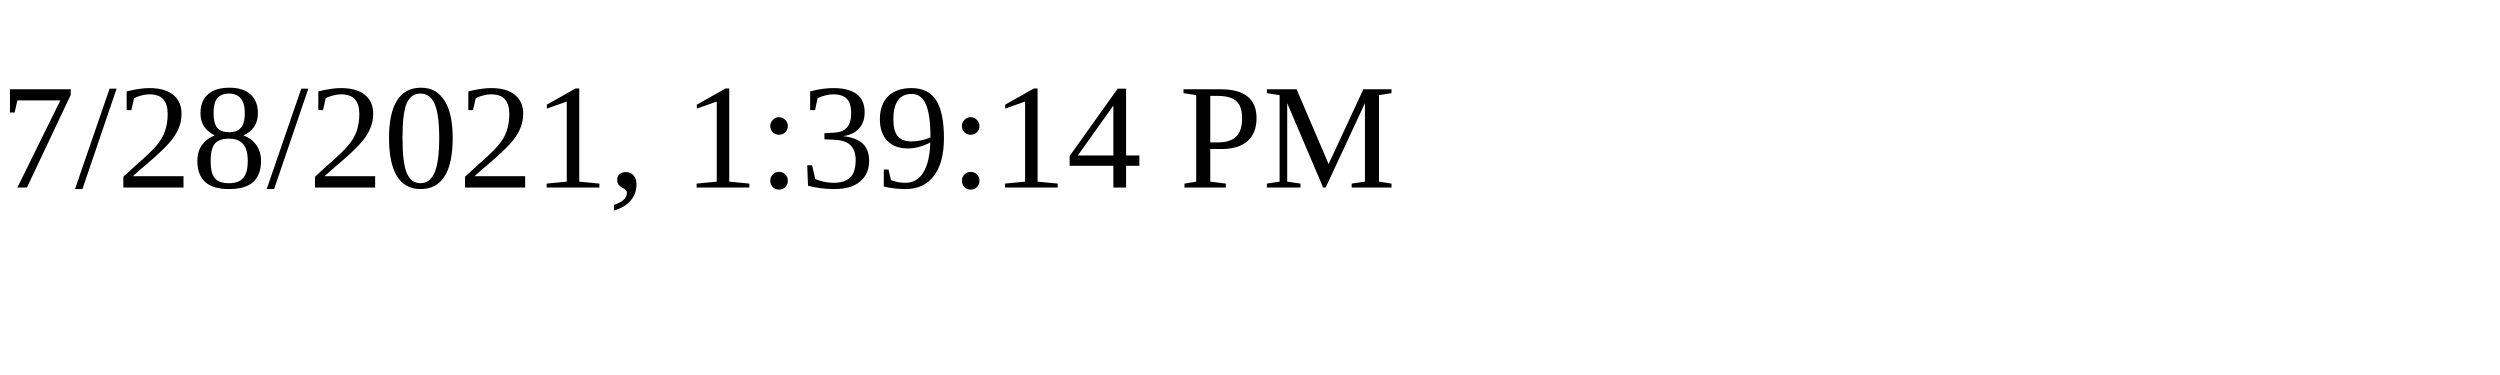
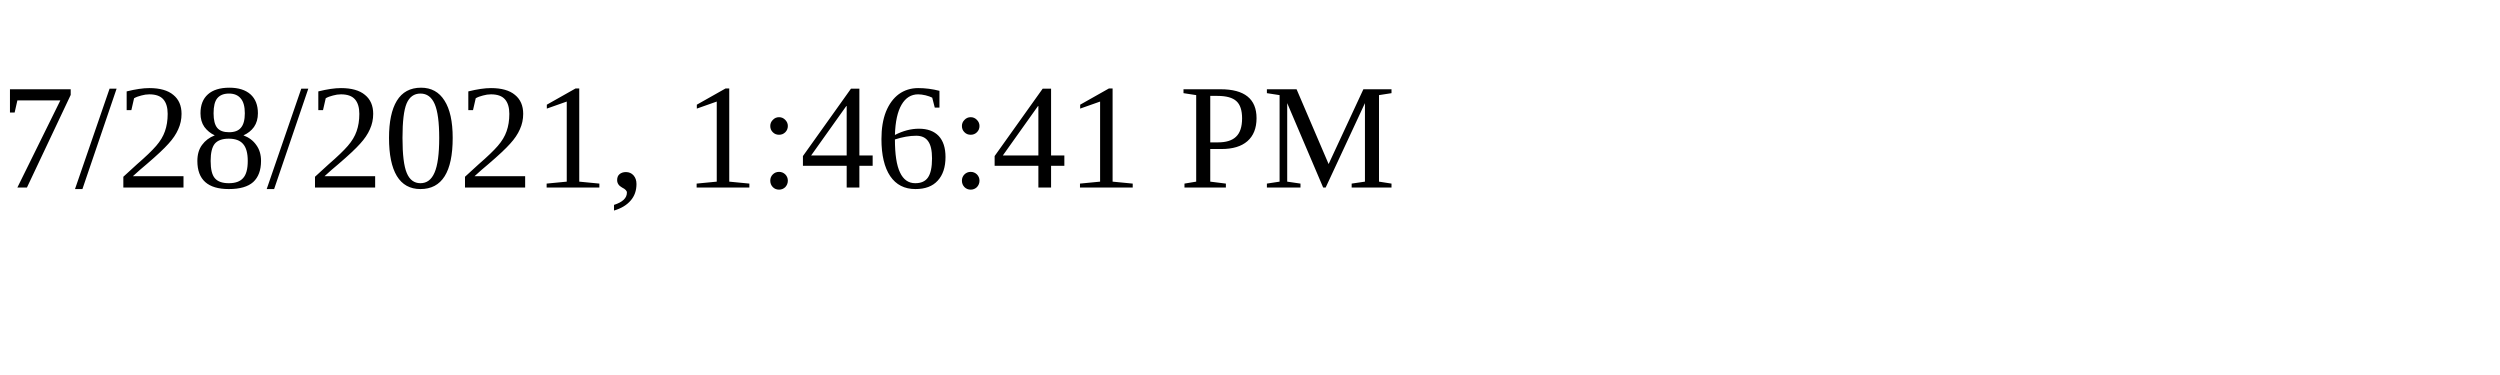
<svg xmlns="http://www.w3.org/2000/svg" height="30" width="200">
-   <text x="0" y="15">7/28/2021, 1:39:14 PM</text>
+   <text x="0" y="15">7/28/2021, 1:46:41 PM</text>
</svg>
